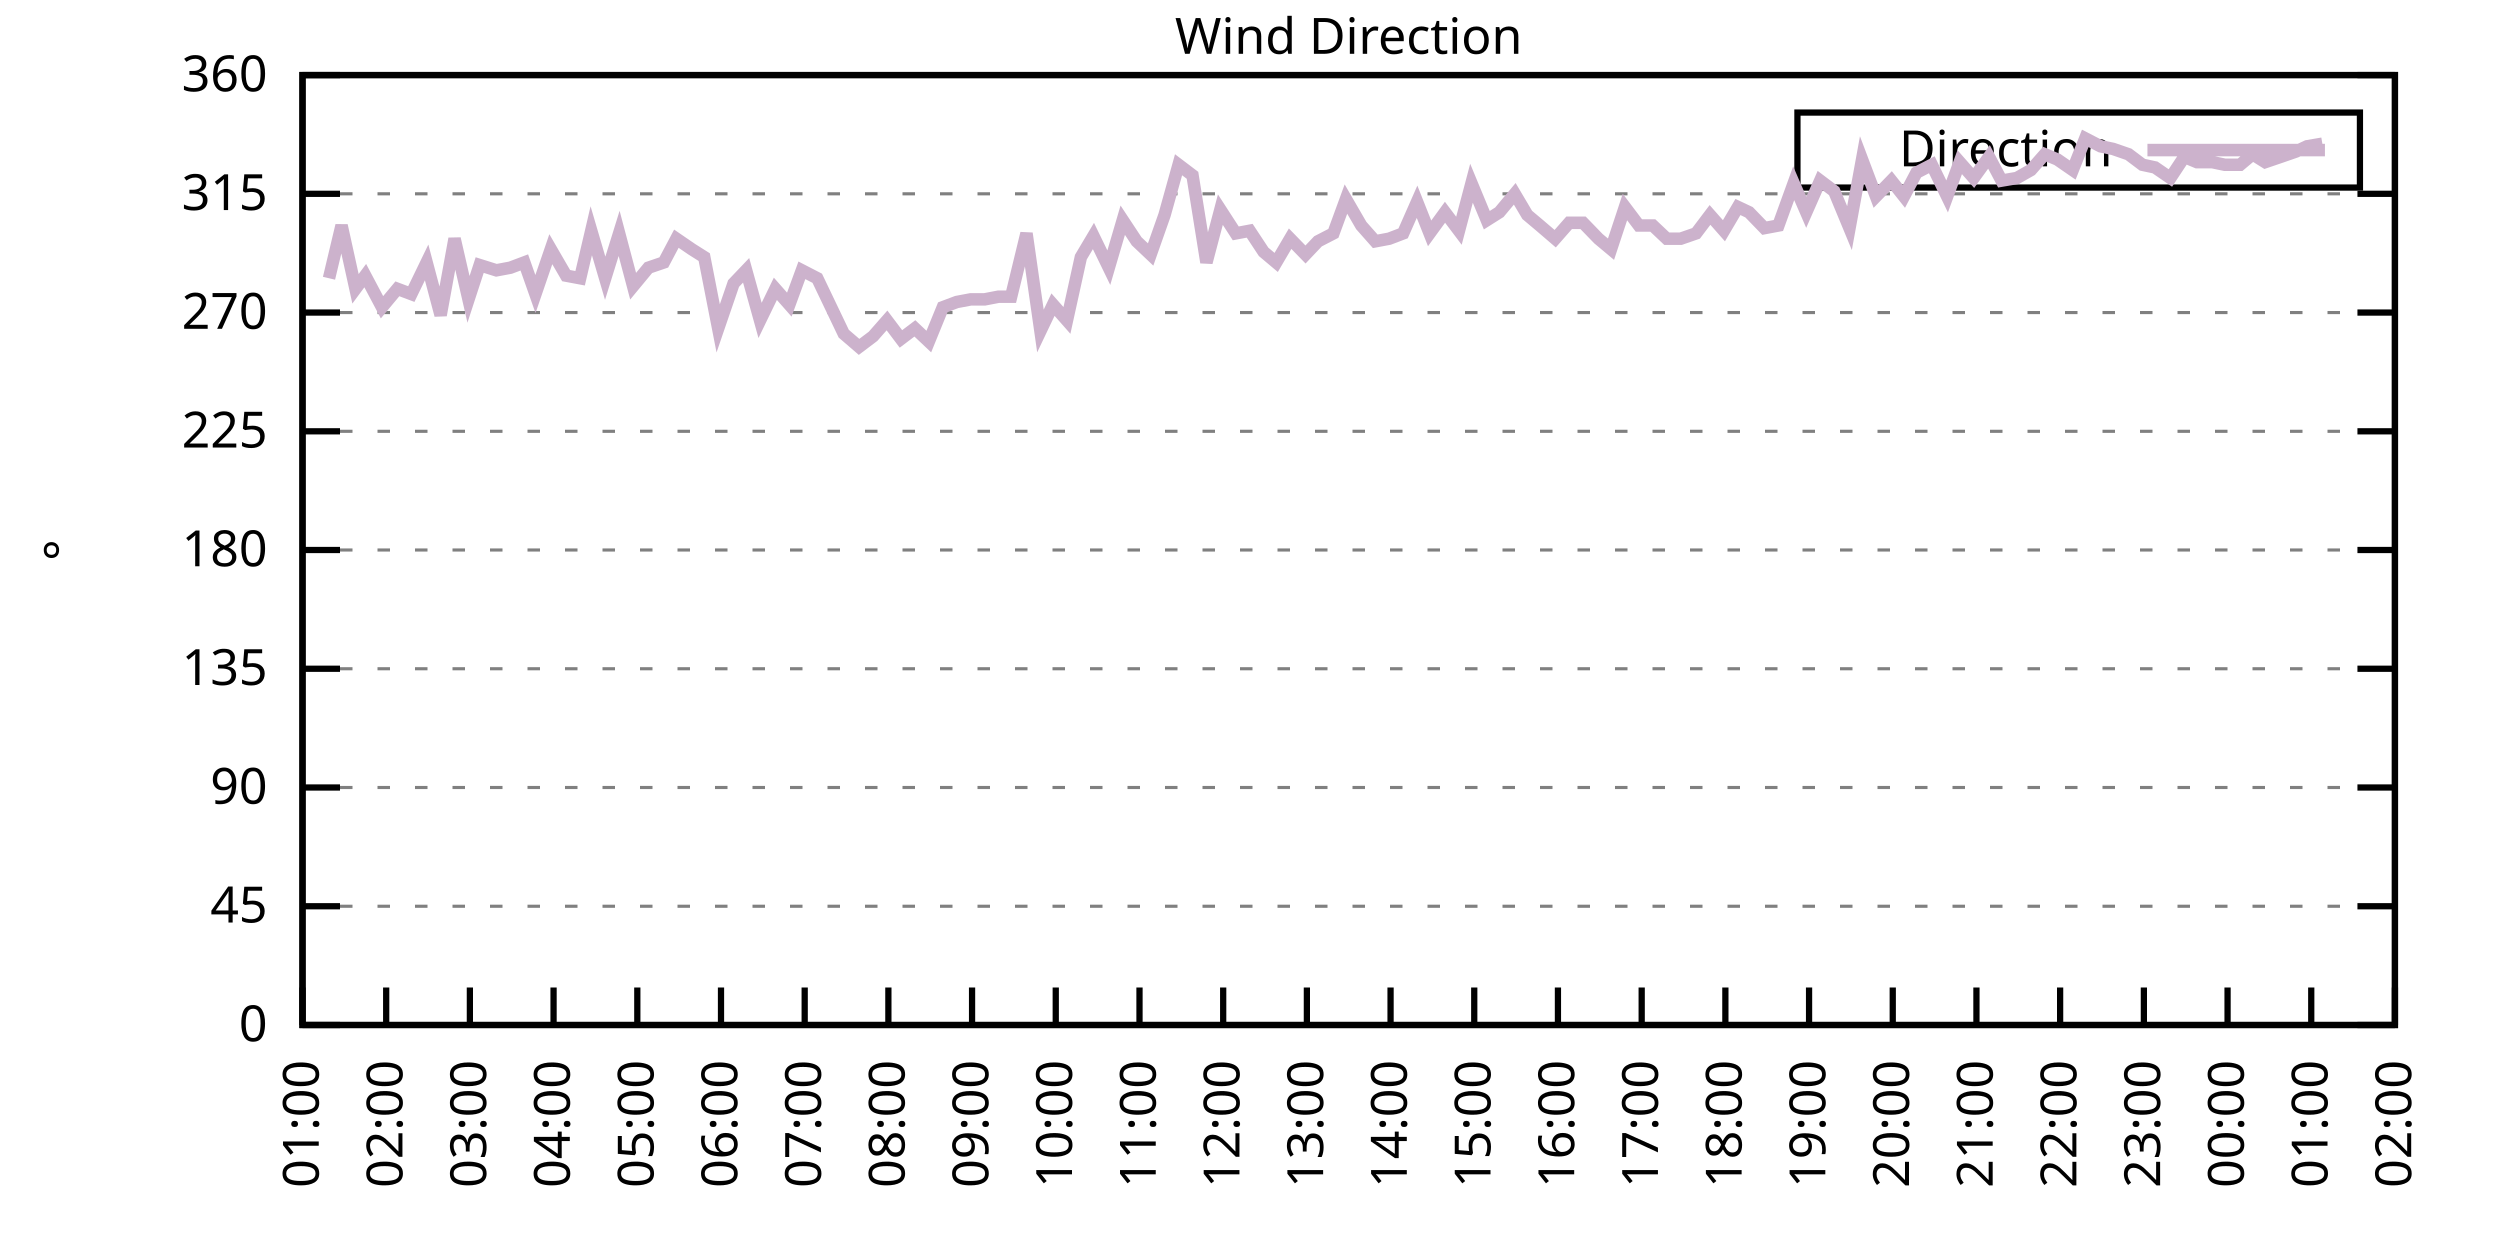
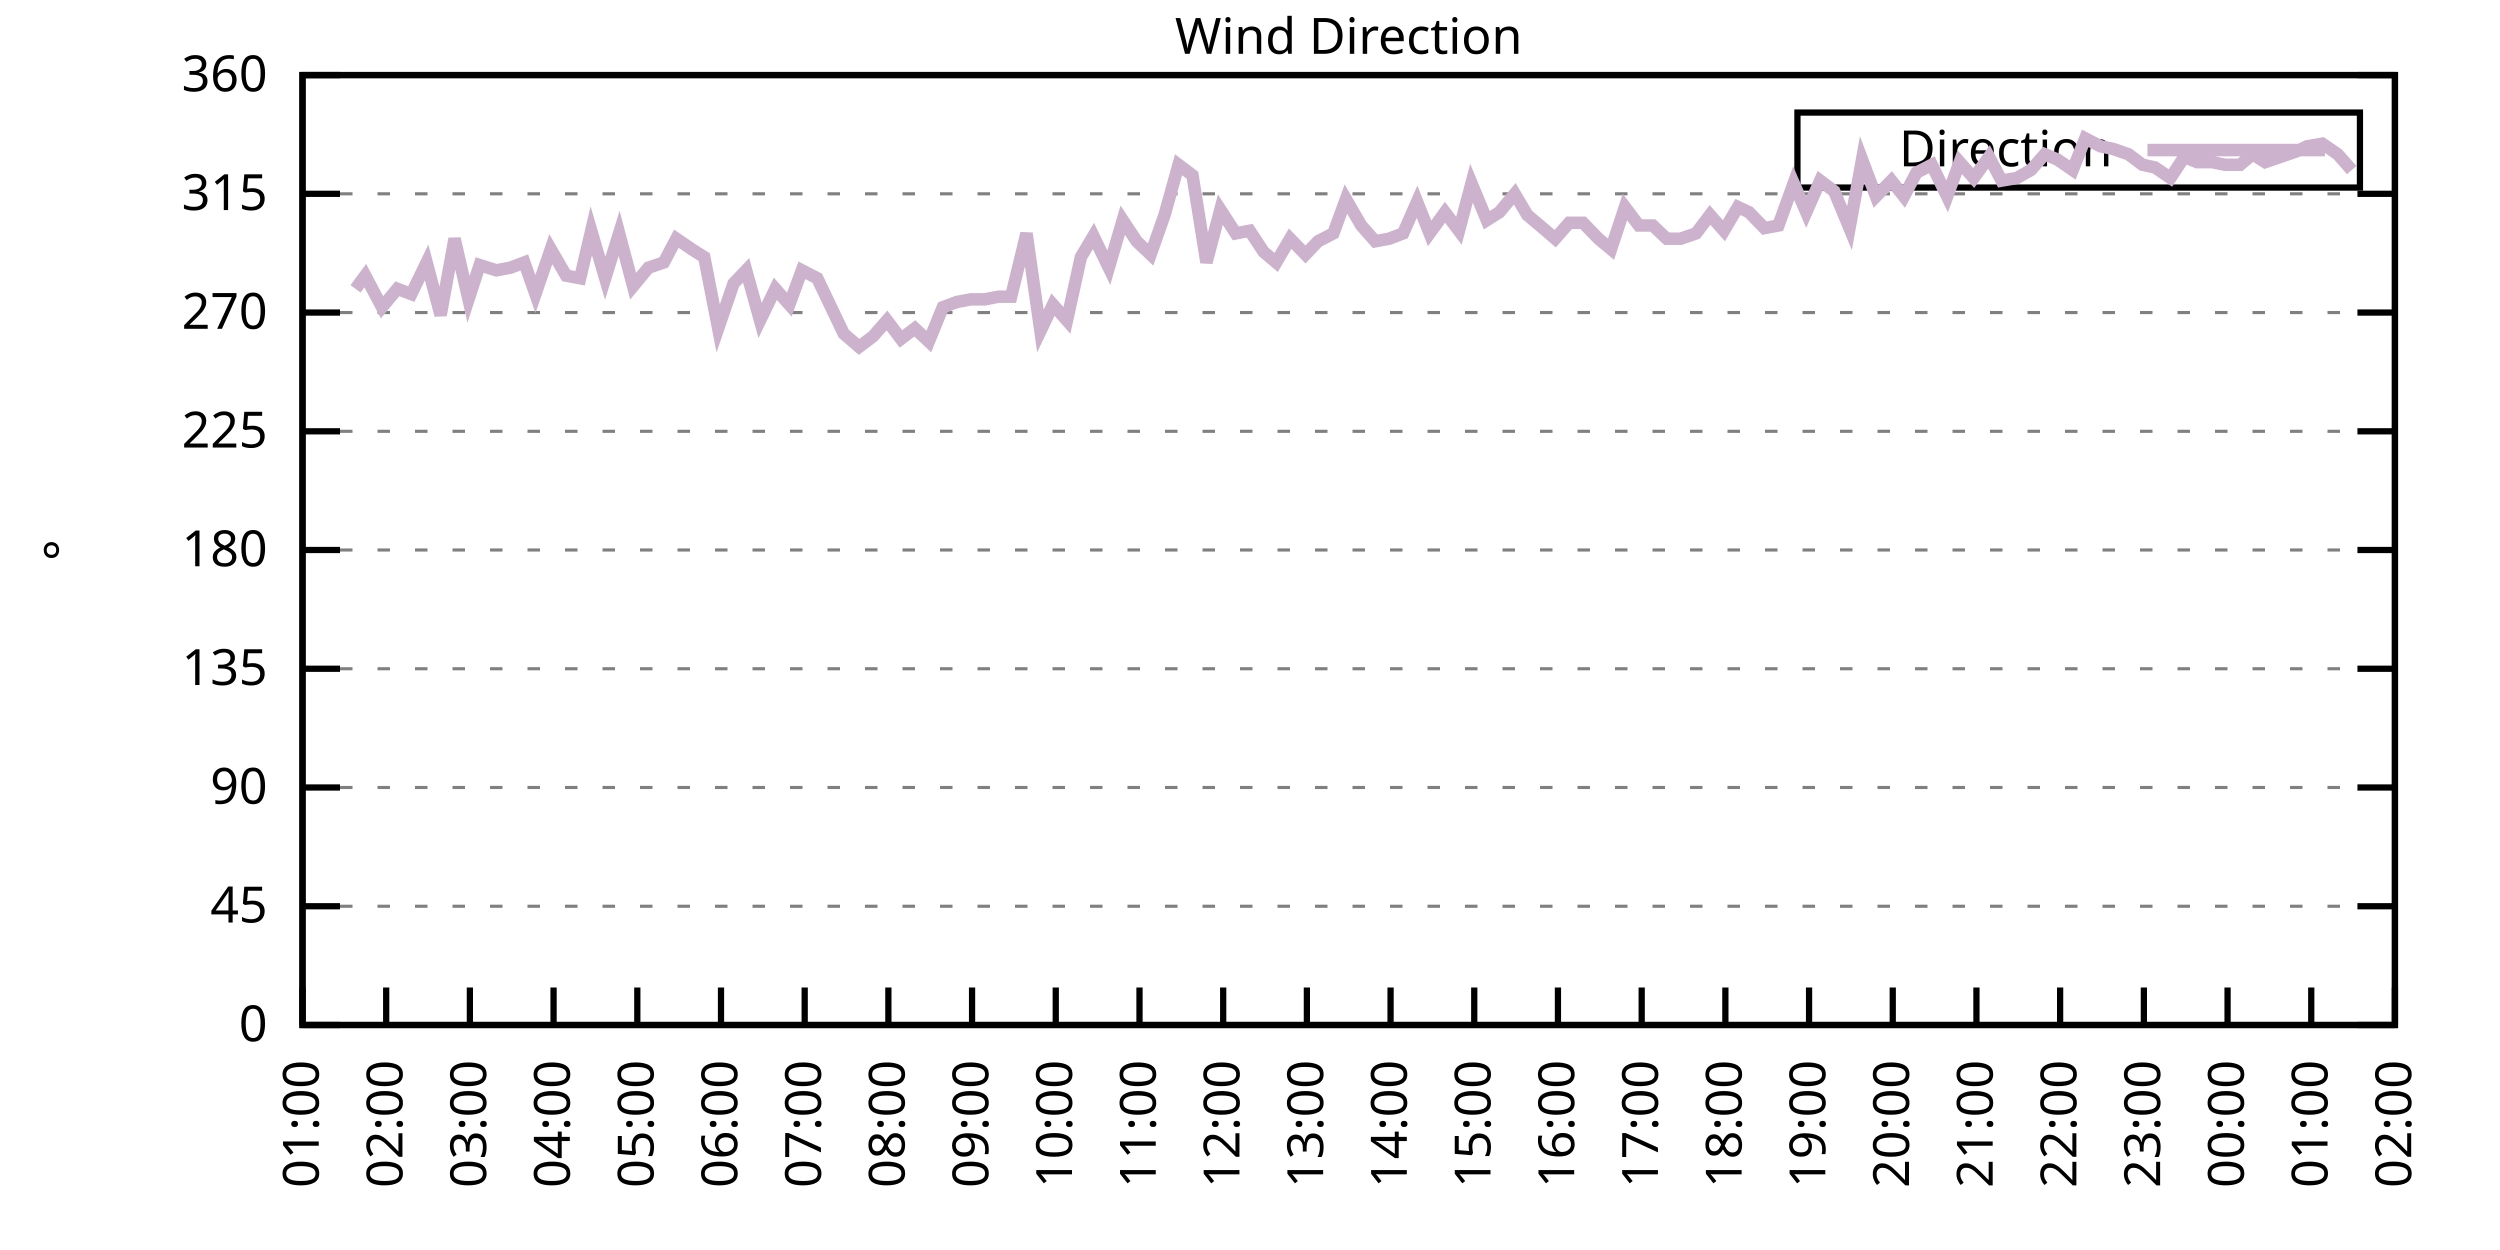
<svg xmlns="http://www.w3.org/2000/svg" xmlns:xlink="http://www.w3.org/1999/xlink" width="400" height="200" viewBox="0 0 400 200">
  <g id="gnuplot_canvas">
    <rect x="0" y="0" width="400" height="200" fill="none" />
    <defs>
      <circle id="gpDot" r="0.5" stroke-width="0.5" stroke="currentColor" />
      <path id="gpPt0" stroke-width="0.333" stroke="currentColor" d="M-1,0 h2 M0,-1 v2" />
      <path id="gpPt1" stroke-width="0.333" stroke="currentColor" d="M-1,-1 L1,1 M1,-1 L-1,1" />
      <path id="gpPt2" stroke-width="0.333" stroke="currentColor" d="M-1,0 L1,0 M0,-1 L0,1 M-1,-1 L1,1 M-1,1 L1,-1" />
      <rect id="gpPt3" stroke-width="0.333" stroke="currentColor" x="-1" y="-1" width="2" height="2" />
      <rect id="gpPt4" stroke-width="0.333" stroke="currentColor" fill="currentColor" x="-1" y="-1" width="2" height="2" />
      <circle id="gpPt5" stroke-width="0.333" stroke="currentColor" cx="0" cy="0" r="1" />
      <use xlink:href="#gpPt5" id="gpPt6" fill="currentColor" stroke="none" />
      <path id="gpPt7" stroke-width="0.333" stroke="currentColor" d="M0,-1.33 L-1.33,0.67 L1.33,0.67 z" />
      <use xlink:href="#gpPt7" id="gpPt8" fill="currentColor" stroke="none" />
      <use xlink:href="#gpPt7" id="gpPt9" stroke="currentColor" transform="rotate(180)" />
      <use xlink:href="#gpPt9" id="gpPt10" fill="currentColor" stroke="none" />
      <use xlink:href="#gpPt3" id="gpPt11" stroke="currentColor" transform="rotate(45)" />
      <use xlink:href="#gpPt11" id="gpPt12" fill="currentColor" stroke="none" />
      <path id="gpPt13" stroke-width="0.333" stroke="currentColor" d="M0,1.330 L1.265,0.411 L0.782,-1.067 L-0.782,-1.076 L-1.265,0.411 z" />
      <use xlink:href="#gpPt13" id="gpPt14" fill="currentColor" stroke="none" />
      <filter id="textbox" filterUnits="objectBoundingBox" x="0" y="0" height="1" width="1">
        <feFlood flood-color="white" flood-opacity="1" result="bgnd" />
        <feComposite in="SourceGraphic" in2="bgnd" operator="atop" />
      </filter>
      <filter id="greybox" filterUnits="objectBoundingBox" x="0" y="0" height="1" width="1">
        <feFlood flood-color="lightgrey" flood-opacity="1" result="grey" />
        <feComposite in="SourceGraphic" in2="grey" operator="atop" />
      </filter>
    </defs>
    <g fill="none" color="white" stroke="currentColor" stroke-width="1.00" stroke-linecap="butt" stroke-linejoin="miter">
</g>
    <g fill="none" color="black" stroke="currentColor" stroke-width="1.00" stroke-linecap="butt" stroke-linejoin="miter">
      <g stroke="none" shape-rendering="crispEdges">
        <polygon fill="rgb(255, 255, 255)" points="48.40,164.00 383.18,164.00 383.18,12.02 48.40,12.02 " />
      </g>
    </g>
    <g fill="none" color="black" stroke="currentColor" stroke-width="1.00" stroke-linecap="butt" stroke-linejoin="miter">
</g>
    <g fill="none" color="black" stroke="black" stroke-width="0.50" stroke-linecap="butt" stroke-linejoin="miter">
</g>
    <g fill="none" color="gray" stroke="currentColor" stroke-width="0.50" stroke-linecap="butt" stroke-linejoin="miter">
      <path stroke="gray" stroke-dasharray="2,4" class="gridline" d="M48.40,164.00 L383.19,164.00  " />
    </g>
    <g fill="none" color="gray" stroke="gray" stroke-width="1.00" stroke-linecap="butt" stroke-linejoin="miter">
</g>
    <g fill="none" color="black" stroke="currentColor" stroke-width="1.00" stroke-linecap="butt" stroke-linejoin="miter">
      <path stroke="black" d="M48.40,164.00 L54.40,164.00 M383.19,164.00 L377.19,164.00  " />
      <g transform="translate(42.80,166.60)" stroke="none" fill="black" font-family="Sans" font-size="8.00" text-anchor="end">
        <text>
          <tspan font-family="Sans"> 0</tspan>
        </text>
      </g>
    </g>
    <g fill="none" color="black" stroke="currentColor" stroke-width="1.00" stroke-linecap="butt" stroke-linejoin="miter">
</g>
    <g fill="none" color="black" stroke="black" stroke-width="0.50" stroke-linecap="butt" stroke-linejoin="miter">
</g>
    <g fill="none" color="gray" stroke="currentColor" stroke-width="0.50" stroke-linecap="butt" stroke-linejoin="miter">
      <path stroke="gray" stroke-dasharray="2,4" class="gridline" d="M48.40,145.00 L383.19,145.00  " />
    </g>
    <g fill="none" color="gray" stroke="gray" stroke-width="1.00" stroke-linecap="butt" stroke-linejoin="miter">
</g>
    <g fill="none" color="black" stroke="currentColor" stroke-width="1.00" stroke-linecap="butt" stroke-linejoin="miter">
      <path stroke="black" d="M48.40,145.00 L54.40,145.00 M383.19,145.00 L377.19,145.00  " />
      <g transform="translate(42.80,147.60)" stroke="none" fill="black" font-family="Sans" font-size="8.00" text-anchor="end">
        <text>
          <tspan font-family="Sans"> 45</tspan>
        </text>
      </g>
    </g>
    <g fill="none" color="black" stroke="currentColor" stroke-width="1.00" stroke-linecap="butt" stroke-linejoin="miter">
</g>
    <g fill="none" color="black" stroke="black" stroke-width="0.50" stroke-linecap="butt" stroke-linejoin="miter">
</g>
    <g fill="none" color="gray" stroke="currentColor" stroke-width="0.50" stroke-linecap="butt" stroke-linejoin="miter">
      <path stroke="gray" stroke-dasharray="2,4" class="gridline" d="M48.40,126.00 L383.19,126.00  " />
    </g>
    <g fill="none" color="gray" stroke="gray" stroke-width="1.00" stroke-linecap="butt" stroke-linejoin="miter">
</g>
    <g fill="none" color="black" stroke="currentColor" stroke-width="1.00" stroke-linecap="butt" stroke-linejoin="miter">
      <path stroke="black" d="M48.40,126.00 L54.40,126.00 M383.19,126.00 L377.19,126.00  " />
      <g transform="translate(42.80,128.60)" stroke="none" fill="black" font-family="Sans" font-size="8.00" text-anchor="end">
        <text>
          <tspan font-family="Sans"> 90</tspan>
        </text>
      </g>
    </g>
    <g fill="none" color="black" stroke="currentColor" stroke-width="1.00" stroke-linecap="butt" stroke-linejoin="miter">
</g>
    <g fill="none" color="black" stroke="black" stroke-width="0.50" stroke-linecap="butt" stroke-linejoin="miter">
</g>
    <g fill="none" color="gray" stroke="currentColor" stroke-width="0.50" stroke-linecap="butt" stroke-linejoin="miter">
      <path stroke="gray" stroke-dasharray="2,4" class="gridline" d="M48.40,107.00 L383.19,107.00  " />
    </g>
    <g fill="none" color="gray" stroke="gray" stroke-width="1.00" stroke-linecap="butt" stroke-linejoin="miter">
</g>
    <g fill="none" color="black" stroke="currentColor" stroke-width="1.00" stroke-linecap="butt" stroke-linejoin="miter">
      <path stroke="black" d="M48.40,107.00 L54.40,107.00 M383.19,107.00 L377.19,107.00  " />
      <g transform="translate(42.80,109.60)" stroke="none" fill="black" font-family="Sans" font-size="8.00" text-anchor="end">
        <text>
          <tspan font-family="Sans"> 135</tspan>
        </text>
      </g>
    </g>
    <g fill="none" color="black" stroke="currentColor" stroke-width="1.00" stroke-linecap="butt" stroke-linejoin="miter">
</g>
    <g fill="none" color="black" stroke="black" stroke-width="0.50" stroke-linecap="butt" stroke-linejoin="miter">
</g>
    <g fill="none" color="gray" stroke="currentColor" stroke-width="0.50" stroke-linecap="butt" stroke-linejoin="miter">
      <path stroke="gray" stroke-dasharray="2,4" class="gridline" d="M48.40,88.00 L383.19,88.00  " />
    </g>
    <g fill="none" color="gray" stroke="gray" stroke-width="1.00" stroke-linecap="butt" stroke-linejoin="miter">
</g>
    <g fill="none" color="black" stroke="currentColor" stroke-width="1.00" stroke-linecap="butt" stroke-linejoin="miter">
      <path stroke="black" d="M48.40,88.00 L54.40,88.00 M383.19,88.00 L377.19,88.00  " />
      <g transform="translate(42.80,90.60)" stroke="none" fill="black" font-family="Sans" font-size="8.00" text-anchor="end">
        <text>
          <tspan font-family="Sans"> 180</tspan>
        </text>
      </g>
    </g>
    <g fill="none" color="black" stroke="currentColor" stroke-width="1.00" stroke-linecap="butt" stroke-linejoin="miter">
</g>
    <g fill="none" color="black" stroke="black" stroke-width="0.50" stroke-linecap="butt" stroke-linejoin="miter">
</g>
    <g fill="none" color="gray" stroke="currentColor" stroke-width="0.50" stroke-linecap="butt" stroke-linejoin="miter">
      <path stroke="gray" stroke-dasharray="2,4" class="gridline" d="M48.40,69.01 L383.19,69.01  " />
    </g>
    <g fill="none" color="gray" stroke="gray" stroke-width="1.00" stroke-linecap="butt" stroke-linejoin="miter">
</g>
    <g fill="none" color="black" stroke="currentColor" stroke-width="1.00" stroke-linecap="butt" stroke-linejoin="miter">
      <path stroke="black" d="M48.40,69.01 L54.40,69.01 M383.19,69.01 L377.19,69.01  " />
      <g transform="translate(42.80,71.61)" stroke="none" fill="black" font-family="Sans" font-size="8.00" text-anchor="end">
        <text>
          <tspan font-family="Sans"> 225</tspan>
        </text>
      </g>
    </g>
    <g fill="none" color="black" stroke="currentColor" stroke-width="1.00" stroke-linecap="butt" stroke-linejoin="miter">
</g>
    <g fill="none" color="black" stroke="black" stroke-width="0.50" stroke-linecap="butt" stroke-linejoin="miter">
</g>
    <g fill="none" color="gray" stroke="currentColor" stroke-width="0.50" stroke-linecap="butt" stroke-linejoin="miter">
      <path stroke="gray" stroke-dasharray="2,4" class="gridline" d="M48.40,50.01 L383.19,50.01  " />
    </g>
    <g fill="none" color="gray" stroke="gray" stroke-width="1.00" stroke-linecap="butt" stroke-linejoin="miter">
</g>
    <g fill="none" color="black" stroke="currentColor" stroke-width="1.00" stroke-linecap="butt" stroke-linejoin="miter">
      <path stroke="black" d="M48.40,50.01 L54.40,50.01 M383.19,50.01 L377.19,50.01  " />
      <g transform="translate(42.80,52.61)" stroke="none" fill="black" font-family="Sans" font-size="8.00" text-anchor="end">
        <text>
          <tspan font-family="Sans"> 270</tspan>
        </text>
      </g>
    </g>
    <g fill="none" color="black" stroke="currentColor" stroke-width="1.00" stroke-linecap="butt" stroke-linejoin="miter">
</g>
    <g fill="none" color="black" stroke="black" stroke-width="0.50" stroke-linecap="butt" stroke-linejoin="miter">
</g>
    <g fill="none" color="gray" stroke="currentColor" stroke-width="0.50" stroke-linecap="butt" stroke-linejoin="miter">
      <path stroke="gray" stroke-dasharray="2,4" class="gridline" d="M48.40,31.01 L383.19,31.01  " />
    </g>
    <g fill="none" color="gray" stroke="gray" stroke-width="1.00" stroke-linecap="butt" stroke-linejoin="miter">
</g>
    <g fill="none" color="black" stroke="currentColor" stroke-width="1.00" stroke-linecap="butt" stroke-linejoin="miter">
      <path stroke="black" d="M48.40,31.01 L54.40,31.01 M383.19,31.01 L377.19,31.01  " />
      <g transform="translate(42.80,33.61)" stroke="none" fill="black" font-family="Sans" font-size="8.00" text-anchor="end">
        <text>
          <tspan font-family="Sans"> 315</tspan>
        </text>
      </g>
    </g>
    <g fill="none" color="black" stroke="currentColor" stroke-width="1.00" stroke-linecap="butt" stroke-linejoin="miter">
</g>
    <g fill="none" color="black" stroke="black" stroke-width="0.50" stroke-linecap="butt" stroke-linejoin="miter">
</g>
    <g fill="none" color="gray" stroke="currentColor" stroke-width="0.50" stroke-linecap="butt" stroke-linejoin="miter">
      <path stroke="gray" stroke-dasharray="2,4" class="gridline" d="M48.40,12.01 L383.19,12.01  " />
    </g>
    <g fill="none" color="gray" stroke="gray" stroke-width="1.00" stroke-linecap="butt" stroke-linejoin="miter">
</g>
    <g fill="none" color="black" stroke="currentColor" stroke-width="1.00" stroke-linecap="butt" stroke-linejoin="miter">
      <path stroke="black" d="M48.40,12.01 L54.40,12.01 M383.19,12.01 L377.19,12.01  " />
      <g transform="translate(42.80,14.61)" stroke="none" fill="black" font-family="Sans" font-size="8.00" text-anchor="end">
        <text>
          <tspan font-family="Sans"> 360</tspan>
        </text>
      </g>
    </g>
    <g fill="none" color="black" stroke="currentColor" stroke-width="1.00" stroke-linecap="butt" stroke-linejoin="miter">
      <path stroke="black" d="M48.40,164.00 L48.40,158.00  " />
      <g transform="translate(51.00,169.60) rotate(270.00)" stroke="none" fill="black" font-family="Sans" font-size="8.00" text-anchor="end">
        <text>
          <tspan font-family="Sans">01:00</tspan>
        </text>
      </g>
    </g>
    <g fill="none" color="black" stroke="currentColor" stroke-width="1.00" stroke-linecap="butt" stroke-linejoin="miter">
      <path stroke="black" d="M61.79,164.00 L61.79,158.00  " />
      <g transform="translate(64.39,169.60) rotate(270.00)" stroke="none" fill="black" font-family="Sans" font-size="8.00" text-anchor="end">
        <text>
          <tspan font-family="Sans">02:00</tspan>
        </text>
      </g>
    </g>
    <g fill="none" color="black" stroke="currentColor" stroke-width="1.00" stroke-linecap="butt" stroke-linejoin="miter">
      <path stroke="black" d="M75.18,164.00 L75.18,158.00  " />
      <g transform="translate(77.78,169.60) rotate(270.00)" stroke="none" fill="black" font-family="Sans" font-size="8.00" text-anchor="end">
        <text>
          <tspan font-family="Sans">03:00</tspan>
        </text>
      </g>
    </g>
    <g fill="none" color="black" stroke="currentColor" stroke-width="1.00" stroke-linecap="butt" stroke-linejoin="miter">
      <path stroke="black" d="M88.57,164.00 L88.57,158.00  " />
      <g transform="translate(91.17,169.60) rotate(270.00)" stroke="none" fill="black" font-family="Sans" font-size="8.00" text-anchor="end">
        <text>
          <tspan font-family="Sans">04:00</tspan>
        </text>
      </g>
    </g>
    <g fill="none" color="black" stroke="currentColor" stroke-width="1.00" stroke-linecap="butt" stroke-linejoin="miter">
      <path stroke="black" d="M101.97,164.00 L101.97,158.00  " />
      <g transform="translate(104.57,169.60) rotate(270.00)" stroke="none" fill="black" font-family="Sans" font-size="8.00" text-anchor="end">
        <text>
          <tspan font-family="Sans">05:00</tspan>
        </text>
      </g>
    </g>
    <g fill="none" color="black" stroke="currentColor" stroke-width="1.00" stroke-linecap="butt" stroke-linejoin="miter">
      <path stroke="black" d="M115.36,164.00 L115.36,158.00  " />
      <g transform="translate(117.96,169.60) rotate(270.00)" stroke="none" fill="black" font-family="Sans" font-size="8.00" text-anchor="end">
        <text>
          <tspan font-family="Sans">06:00</tspan>
        </text>
      </g>
    </g>
    <g fill="none" color="black" stroke="currentColor" stroke-width="1.00" stroke-linecap="butt" stroke-linejoin="miter">
      <path stroke="black" d="M128.75,164.00 L128.75,158.00  " />
      <g transform="translate(131.35,169.60) rotate(270.00)" stroke="none" fill="black" font-family="Sans" font-size="8.00" text-anchor="end">
        <text>
          <tspan font-family="Sans">07:00</tspan>
        </text>
      </g>
    </g>
    <g fill="none" color="black" stroke="currentColor" stroke-width="1.00" stroke-linecap="butt" stroke-linejoin="miter">
      <path stroke="black" d="M142.14,164.00 L142.14,158.00  " />
      <g transform="translate(144.74,169.60) rotate(270.00)" stroke="none" fill="black" font-family="Sans" font-size="8.00" text-anchor="end">
        <text>
          <tspan font-family="Sans">08:00</tspan>
        </text>
      </g>
    </g>
    <g fill="none" color="black" stroke="currentColor" stroke-width="1.00" stroke-linecap="butt" stroke-linejoin="miter">
      <path stroke="black" d="M155.53,164.00 L155.53,158.00  " />
      <g transform="translate(158.13,169.60) rotate(270.00)" stroke="none" fill="black" font-family="Sans" font-size="8.00" text-anchor="end">
        <text>
          <tspan font-family="Sans">09:00</tspan>
        </text>
      </g>
    </g>
    <g fill="none" color="black" stroke="currentColor" stroke-width="1.00" stroke-linecap="butt" stroke-linejoin="miter">
      <path stroke="black" d="M168.92,164.00 L168.92,158.00  " />
      <g transform="translate(171.52,169.60) rotate(270.00)" stroke="none" fill="black" font-family="Sans" font-size="8.00" text-anchor="end">
        <text>
          <tspan font-family="Sans">10:00</tspan>
        </text>
      </g>
    </g>
    <g fill="none" color="black" stroke="currentColor" stroke-width="1.00" stroke-linecap="butt" stroke-linejoin="miter">
      <path stroke="black" d="M182.32,164.00 L182.32,158.00  " />
      <g transform="translate(184.92,169.60) rotate(270.00)" stroke="none" fill="black" font-family="Sans" font-size="8.00" text-anchor="end">
        <text>
          <tspan font-family="Sans">11:00</tspan>
        </text>
      </g>
    </g>
    <g fill="none" color="black" stroke="currentColor" stroke-width="1.00" stroke-linecap="butt" stroke-linejoin="miter">
      <path stroke="black" d="M195.71,164.00 L195.71,158.00  " />
      <g transform="translate(198.31,169.60) rotate(270.00)" stroke="none" fill="black" font-family="Sans" font-size="8.00" text-anchor="end">
        <text>
          <tspan font-family="Sans">12:00</tspan>
        </text>
      </g>
    </g>
    <g fill="none" color="black" stroke="currentColor" stroke-width="1.00" stroke-linecap="butt" stroke-linejoin="miter">
      <path stroke="black" d="M209.10,164.00 L209.10,158.00  " />
      <g transform="translate(211.70,169.60) rotate(270.00)" stroke="none" fill="black" font-family="Sans" font-size="8.00" text-anchor="end">
        <text>
          <tspan font-family="Sans">13:00</tspan>
        </text>
      </g>
    </g>
    <g fill="none" color="black" stroke="currentColor" stroke-width="1.00" stroke-linecap="butt" stroke-linejoin="miter">
      <path stroke="black" d="M222.49,164.00 L222.49,158.00  " />
      <g transform="translate(225.09,169.60) rotate(270.00)" stroke="none" fill="black" font-family="Sans" font-size="8.00" text-anchor="end">
        <text>
          <tspan font-family="Sans">14:00</tspan>
        </text>
      </g>
    </g>
    <g fill="none" color="black" stroke="currentColor" stroke-width="1.00" stroke-linecap="butt" stroke-linejoin="miter">
      <path stroke="black" d="M235.88,164.00 L235.88,158.00  " />
      <g transform="translate(238.48,169.60) rotate(270.00)" stroke="none" fill="black" font-family="Sans" font-size="8.00" text-anchor="end">
        <text>
          <tspan font-family="Sans">15:00</tspan>
        </text>
      </g>
    </g>
    <g fill="none" color="black" stroke="currentColor" stroke-width="1.00" stroke-linecap="butt" stroke-linejoin="miter">
      <path stroke="black" d="M249.27,164.00 L249.27,158.00  " />
      <g transform="translate(251.87,169.60) rotate(270.00)" stroke="none" fill="black" font-family="Sans" font-size="8.00" text-anchor="end">
        <text>
          <tspan font-family="Sans">16:00</tspan>
        </text>
      </g>
    </g>
    <g fill="none" color="black" stroke="currentColor" stroke-width="1.00" stroke-linecap="butt" stroke-linejoin="miter">
      <path stroke="black" d="M262.67,164.00 L262.67,158.00  " />
      <g transform="translate(265.27,169.60) rotate(270.00)" stroke="none" fill="black" font-family="Sans" font-size="8.00" text-anchor="end">
        <text>
          <tspan font-family="Sans">17:00</tspan>
        </text>
      </g>
    </g>
    <g fill="none" color="black" stroke="currentColor" stroke-width="1.00" stroke-linecap="butt" stroke-linejoin="miter">
      <path stroke="black" d="M276.06,164.00 L276.06,158.00  " />
      <g transform="translate(278.66,169.60) rotate(270.00)" stroke="none" fill="black" font-family="Sans" font-size="8.00" text-anchor="end">
        <text>
          <tspan font-family="Sans">18:00</tspan>
        </text>
      </g>
    </g>
    <g fill="none" color="black" stroke="currentColor" stroke-width="1.00" stroke-linecap="butt" stroke-linejoin="miter">
      <path stroke="black" d="M289.45,164.00 L289.45,158.00  " />
      <g transform="translate(292.05,169.60) rotate(270.00)" stroke="none" fill="black" font-family="Sans" font-size="8.00" text-anchor="end">
        <text>
          <tspan font-family="Sans">19:00</tspan>
        </text>
      </g>
    </g>
    <g fill="none" color="black" stroke="currentColor" stroke-width="1.00" stroke-linecap="butt" stroke-linejoin="miter">
      <path stroke="black" d="M302.84,164.00 L302.84,158.00  " />
      <g transform="translate(305.44,169.60) rotate(270.00)" stroke="none" fill="black" font-family="Sans" font-size="8.00" text-anchor="end">
        <text>
          <tspan font-family="Sans">20:00</tspan>
        </text>
      </g>
    </g>
    <g fill="none" color="black" stroke="currentColor" stroke-width="1.00" stroke-linecap="butt" stroke-linejoin="miter">
      <path stroke="black" d="M316.23,164.00 L316.23,158.00  " />
      <g transform="translate(318.83,169.60) rotate(270.00)" stroke="none" fill="black" font-family="Sans" font-size="8.00" text-anchor="end">
        <text>
          <tspan font-family="Sans">21:00</tspan>
        </text>
      </g>
    </g>
    <g fill="none" color="black" stroke="currentColor" stroke-width="1.00" stroke-linecap="butt" stroke-linejoin="miter">
      <path stroke="black" d="M329.62,164.00 L329.62,158.00  " />
      <g transform="translate(332.22,169.60) rotate(270.00)" stroke="none" fill="black" font-family="Sans" font-size="8.00" text-anchor="end">
        <text>
          <tspan font-family="Sans">22:00</tspan>
        </text>
      </g>
    </g>
    <g fill="none" color="black" stroke="currentColor" stroke-width="1.00" stroke-linecap="butt" stroke-linejoin="miter">
      <path stroke="black" d="M343.02,164.00 L343.02,158.00  " />
      <g transform="translate(345.62,169.60) rotate(270.00)" stroke="none" fill="black" font-family="Sans" font-size="8.00" text-anchor="end">
        <text>
          <tspan font-family="Sans">23:00</tspan>
        </text>
      </g>
    </g>
    <g fill="none" color="black" stroke="currentColor" stroke-width="1.00" stroke-linecap="butt" stroke-linejoin="miter">
      <path stroke="black" d="M356.41,164.00 L356.41,158.00  " />
      <g transform="translate(359.01,169.60) rotate(270.00)" stroke="none" fill="black" font-family="Sans" font-size="8.00" text-anchor="end">
        <text>
          <tspan font-family="Sans">00:00</tspan>
        </text>
      </g>
    </g>
    <g fill="none" color="black" stroke="currentColor" stroke-width="1.00" stroke-linecap="butt" stroke-linejoin="miter">
      <path stroke="black" d="M369.80,164.00 L369.80,158.00  " />
      <g transform="translate(372.40,169.60) rotate(270.00)" stroke="none" fill="black" font-family="Sans" font-size="8.00" text-anchor="end">
        <text>
          <tspan font-family="Sans">01:00</tspan>
        </text>
      </g>
    </g>
    <g fill="none" color="black" stroke="currentColor" stroke-width="1.00" stroke-linecap="butt" stroke-linejoin="miter">
      <path stroke="black" d="M383.19,164.00 L383.19,158.00  " />
      <g transform="translate(385.79,169.60) rotate(270.00)" stroke="none" fill="black" font-family="Sans" font-size="8.00" text-anchor="end">
        <text>
          <tspan font-family="Sans">02:00</tspan>
        </text>
      </g>
    </g>
    <g fill="none" color="black" stroke="currentColor" stroke-width="1.00" stroke-linecap="butt" stroke-linejoin="miter">
</g>
    <g fill="none" color="black" stroke="currentColor" stroke-width="1.00" stroke-linecap="butt" stroke-linejoin="miter">
      <path stroke="black" d="M48.40,12.01 L48.40,164.00 L383.19,164.00 L383.19,12.01 L48.40,12.01 Z  " />
    </g>
    <g fill="none" color="black" stroke="currentColor" stroke-width="1.00" stroke-linecap="butt" stroke-linejoin="miter">
</g>
    <g fill="none" color="black" stroke="currentColor" stroke-width="1.00" stroke-linecap="butt" stroke-linejoin="miter">
      <path stroke="black" d="M287.59,30.01 L287.59,18.01 L377.59,18.01 L377.59,30.01 L287.59,30.01 Z  " />
    </g>
    <g id="Wind_direction_plot_1">
      <g fill="none" color="white" stroke="black" stroke-width="2.00" stroke-linecap="butt" stroke-linejoin="miter">
</g>
      <g fill="none" color="black" stroke="currentColor" stroke-width="2.00" stroke-linecap="butt" stroke-linejoin="miter">
        <g transform="translate(337.99,26.61)" stroke="none" fill="black" font-family="Sans" font-size="8.00" text-anchor="end">
          <text>
            <tspan font-family="Sans">Direction</tspan>
          </text>
        </g>
      </g>
      <g fill="none" color="black" stroke="currentColor" stroke-width="2.00" stroke-linecap="butt" stroke-linejoin="miter">
-         <path stroke="rgb(204, 178, 204)" d="M343.59,24.01 L371.99,24.01 M52.64,44.52 L54.65,36.08 L56.88,46.21 L58.44,44.10 L61.12,49.16 L63.58,46.21   L65.81,47.05 L68.26,41.99 L70.50,50.43 L72.73,38.19 L74.96,47.90 L76.75,42.41 L79.42,43.25 L81.66,42.83   L83.89,41.99 L85.67,47.05 L88.13,39.87 L90.58,44.10 L92.82,44.52 L94.60,36.92 L96.83,44.52 L99.06,37.34   L101.30,45.79 L103.75,42.83 L106.21,41.99 L108.22,38.19 L110.67,39.87 L112.68,41.14 L114.91,52.54 L117.37,45.36   L119.38,43.25 L121.61,51.27 L124.06,46.21 L126.29,48.74 L128.30,43.25 L130.76,44.52 L135.00,53.39 L137.45,55.50   L139.69,53.81 L141.92,51.27 L144.15,54.23 L146.38,52.54 L148.61,54.65 L150.85,49.16 L153.08,48.32 L155.31,47.90   L157.54,47.90 L159.77,47.47 L161.78,47.47 L164.24,37.34 L166.47,52.96 L168.48,48.74 L170.71,51.27 L172.94,41.14   L174.95,37.76 L177.41,42.83 L179.64,35.23 L181.87,38.61 L184.10,40.72 L186.33,34.39 L188.57,26.36 L190.80,28.05   L193.03,41.99 L195.26,33.54 L197.72,37.34 L199.95,36.92 L202.18,40.30 L204.19,41.99 L206.42,38.19 L208.88,40.72   L210.88,38.61 L213.34,37.34 L215.35,31.85 L217.80,36.08 L220.04,38.61 L222.27,38.19 L224.50,37.34 L226.73,32.28   L228.74,37.34 L231.20,33.96 L233.43,36.92 L235.44,29.32 L237.89,35.23 L239.90,33.96 L242.36,31.01 L244.36,34.39   L246.37,36.08 L248.83,38.19 L251.06,35.65 L253.29,35.65 L255.75,38.19 L257.76,39.87 L259.99,33.12 L262.22,36.08   L264.45,36.08 L266.68,38.19 L268.92,38.19 L271.37,37.34 L273.60,34.39 L275.83,36.92 L278.07,33.12 L279.85,33.96   L282.31,36.50 L284.54,36.08 L286.99,29.32 L289.00,33.96 L291.23,28.90 L293.47,30.59 L295.92,36.50 L297.93,25.52   L300.16,31.43 L302.62,28.90 L304.63,31.43 L306.63,27.63 L309.09,26.36 L311.54,31.43 L313.55,25.94 L315.79,28.48   L318.24,25.10 L320.25,28.90 L322.70,28.48 L324.94,27.21 L327.17,24.68 L329.18,25.52 L331.63,27.21 L333.64,22.14   L336.10,23.41 L338.10,23.83 L340.56,24.68 L342.79,26.36 L344.80,26.79 L347.26,28.48 L349.49,25.10 L351.50,25.94   L353.95,25.94 L355.96,26.36 L358.42,26.36 L360.42,24.68 L362.43,25.94 L364.89,25.10 L367.34,24.25 L369.13,23.41   L371.58,22.99  " />
+         <path stroke="rgb(204, 178, 204)" d="M343.59,24.01 L371.99,24.01 M56.88,46.21 L58.44,44.10 L61.12,49.16 L63.58,46.21 L65.81,47.05 L68.26,41.99   L70.50,50.43 L72.73,38.19 L74.96,47.90 L76.75,42.41 L79.42,43.25 L81.66,42.83 L83.89,41.99 L85.67,47.05   L88.13,39.87 L90.58,44.10 L92.82,44.52 L94.60,36.92 L96.83,44.52 L99.06,37.34 L101.30,45.79 L103.75,42.83   L106.21,41.99 L108.22,38.19 L110.67,39.87 L112.68,41.14 L114.91,52.54 L117.37,45.36 L119.38,43.25 L121.61,51.27   L124.06,46.21 L126.29,48.74 L128.30,43.25 L130.76,44.52 L135.00,53.39 L137.45,55.50 L139.69,53.81 L141.92,51.27   L144.15,54.23 L146.38,52.54 L148.61,54.65 L150.85,49.16 L153.08,48.32 L155.31,47.90 L157.54,47.90 L159.77,47.47   L161.78,47.47 L164.24,37.34 L166.47,52.96 L168.48,48.74 L170.71,51.27 L172.94,41.14 L174.95,37.76 L177.41,42.83   L179.64,35.23 L181.87,38.61 L184.10,40.72 L186.33,34.39 L188.57,26.36 L190.80,28.05 L193.03,41.99 L195.26,33.54   L197.72,37.34 L199.95,36.92 L202.18,40.30 L204.19,41.99 L206.42,38.19 L208.88,40.72 L210.88,38.61 L213.34,37.34   L215.35,31.85 L217.80,36.08 L220.04,38.61 L222.27,38.19 L224.50,37.34 L226.73,32.28 L228.74,37.34 L231.20,33.96   L233.43,36.92 L235.44,29.32 L237.89,35.23 L239.90,33.96 L242.36,31.01 L244.36,34.39 L246.37,36.08 L248.83,38.19   L251.06,35.65 L253.29,35.65 L255.75,38.19 L257.76,39.87 L259.99,33.12 L262.22,36.08 L264.45,36.08 L266.68,38.19   L268.92,38.19 L271.37,37.34 L273.60,34.39 L275.83,36.92 L278.07,33.12 L279.85,33.96 L282.31,36.50 L284.54,36.08   L286.99,29.32 L289.00,33.96 L291.23,28.90 L293.47,30.59 L295.92,36.50 L297.93,25.52 L300.16,31.43 L302.62,28.90   L304.63,31.43 L306.63,27.63 L309.09,26.36 L311.54,31.43 L313.55,25.94 L315.79,28.48 L318.24,25.10 L320.25,28.90   L322.70,28.48 L324.94,27.21 L327.17,24.68 L329.18,25.52 L331.63,27.21 L333.64,22.14 L336.10,23.41 L338.10,23.83   L340.56,24.68 L342.79,26.36 L344.80,26.79 L347.26,28.48 L349.49,25.10 L351.50,25.94 L353.95,25.94 L355.96,26.36   L358.42,26.36 L360.42,24.68 L362.43,25.94 L364.89,25.10 L367.34,24.25 L369.13,23.41 L371.58,22.99 L374.04,24.68   L376.27,27.21  " />
      </g>
    </g>
    <g fill="none" color="black" stroke="currentColor" stroke-width="2.00" stroke-linecap="butt" stroke-linejoin="miter">
</g>
    <g fill="none" color="black" stroke="black" stroke-width="1.00" stroke-linecap="butt" stroke-linejoin="miter">
</g>
    <g fill="none" color="black" stroke="currentColor" stroke-width="1.00" stroke-linecap="butt" stroke-linejoin="miter">
      <path stroke="black" d="M48.40,12.01 L48.40,164.00 L383.19,164.00 L383.19,12.01 L48.40,12.01 Z  " />
      <g transform="translate(12.80,88.01) rotate(270.00)" stroke="none" fill="black" font-family="Sans" font-size="8.00" text-anchor="middle">
        <text>
          <tspan font-family="Sans">°</tspan>
        </text>
      </g>
    </g>
    <g fill="none" color="black" stroke="currentColor" stroke-width="1.00" stroke-linecap="butt" stroke-linejoin="miter">
</g>
    <g fill="none" color="black" stroke="currentColor" stroke-width="1.00" stroke-linecap="butt" stroke-linejoin="miter">
      <g transform="translate(215.79,8.61)" stroke="none" fill="black" font-family="Sans" font-size="8.00" text-anchor="middle">
        <text>
          <tspan font-family="Sans">Wind Direction</tspan>
        </text>
      </g>
    </g>
    <g fill="none" color="black" stroke="currentColor" stroke-width="1.00" stroke-linecap="butt" stroke-linejoin="miter">
</g>
  </g>
</svg>
